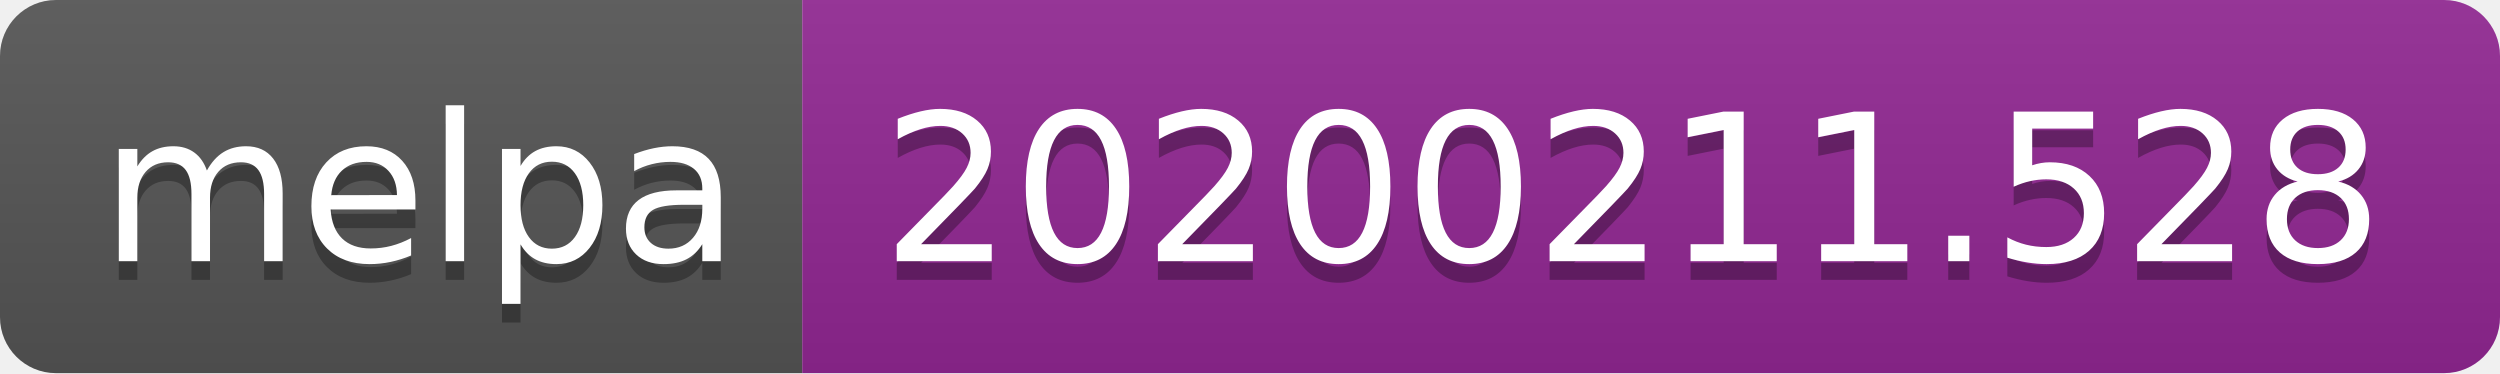
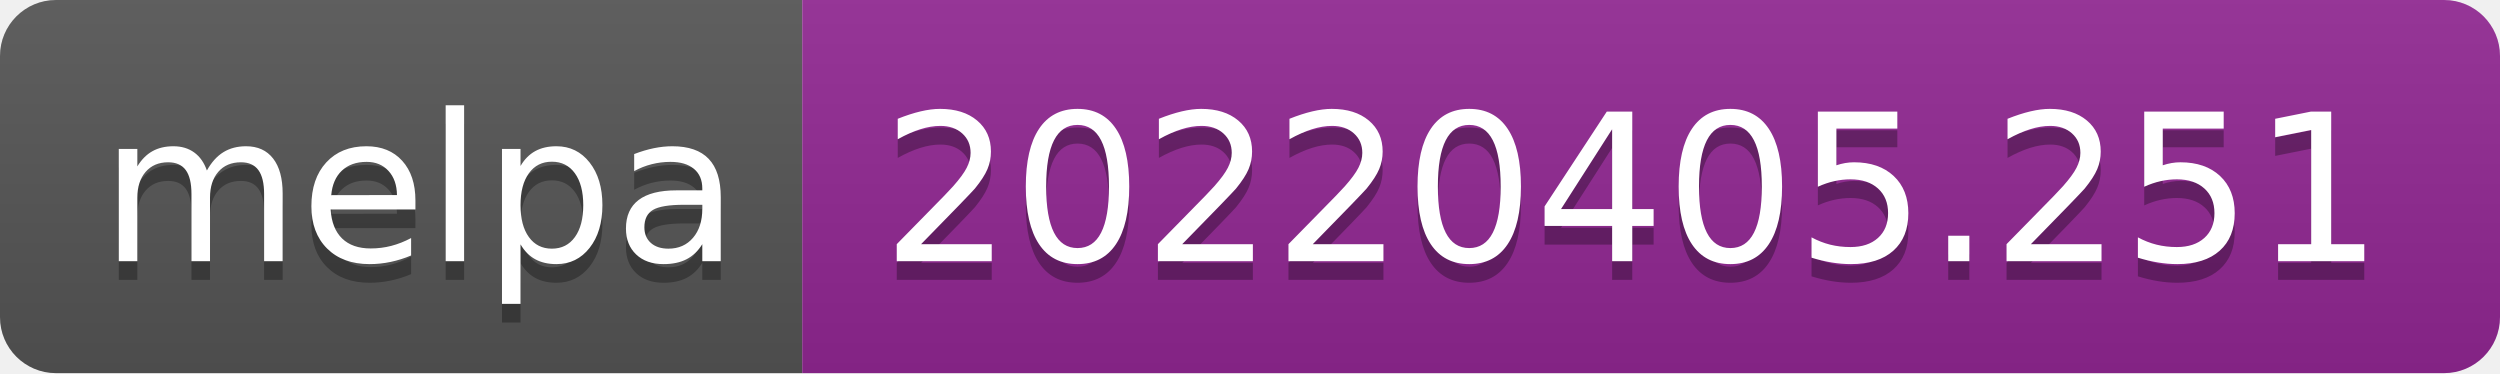
- <svg xmlns="http://www.w3.org/2000/svg" width="134" height="20" role="img" aria-label="melpa: 20200211.528">
+ <svg xmlns="http://www.w3.org/2000/svg" width="134" height="20" role="img" aria-label="melpa: 20220405.251">
  <linearGradient id="s" x2="0" y2="100%">
    <stop offset="0" stop-color="#bbb" stop-opacity=".1" />
    <stop offset="1" stop-opacity=".1" />
  </linearGradient>
  <clipPath id="r">
    <rect width="134" height="20" rx="3" fill="#fff" />
  </clipPath>
  <g clip-path="url(#r)">
    <rect width="43" height="20" fill="#555" />
    <rect x="43" width="91" height="20" fill="#922793" />
    <rect width="134" height="20" fill="url(#s)" />
  </g>
  <g fill="#fff" text-anchor="middle" font-family="Verdana,Geneva,DejaVu Sans,sans-serif" text-rendering="geometricPrecision" font-size="110">
    <text aria-hidden="true" x="225" y="150" fill="#010101" fill-opacity=".3" transform="scale(.1)" textLength="330">melpa</text>
    <text x="225" y="140" transform="scale(.1)" fill="#fff" textLength="330">melpa</text>
-     <text aria-hidden="true" x="875" y="150" fill="#010101" fill-opacity=".3" transform="scale(.1)" textLength="810">20200211.528</text>
-     <text x="875" y="140" transform="scale(.1)" fill="#fff" textLength="810">20200211.528</text>
+     <text aria-hidden="true" x="875" y="150" fill="#010101" fill-opacity=".3" transform="scale(.1)" textLength="810">20220405.251</text>
+     <text x="875" y="140" transform="scale(.1)" fill="#fff" textLength="810">20220405.251</text>
  </g>
</svg>
